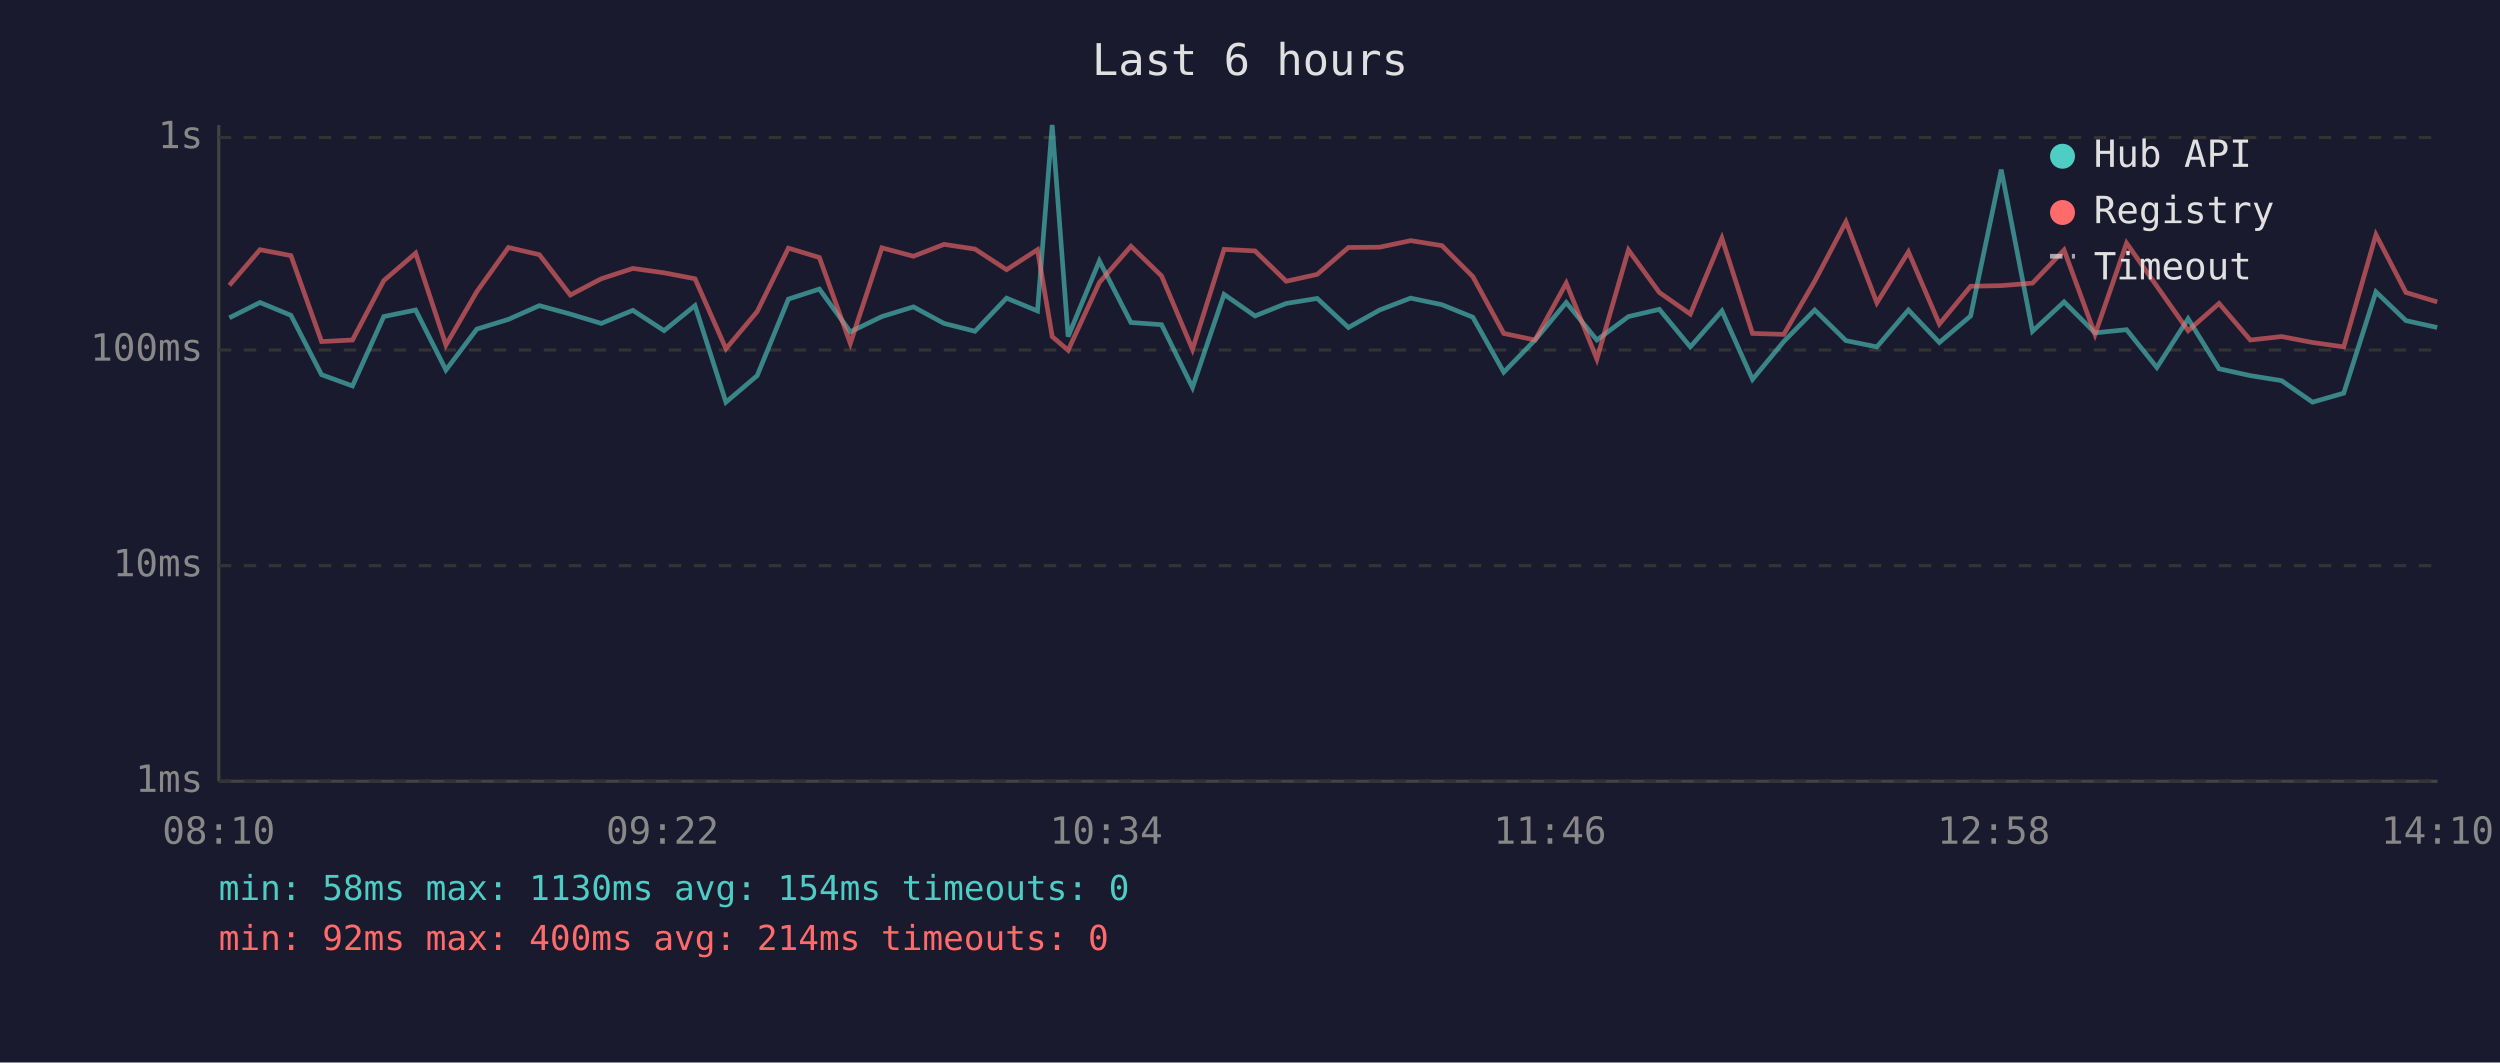
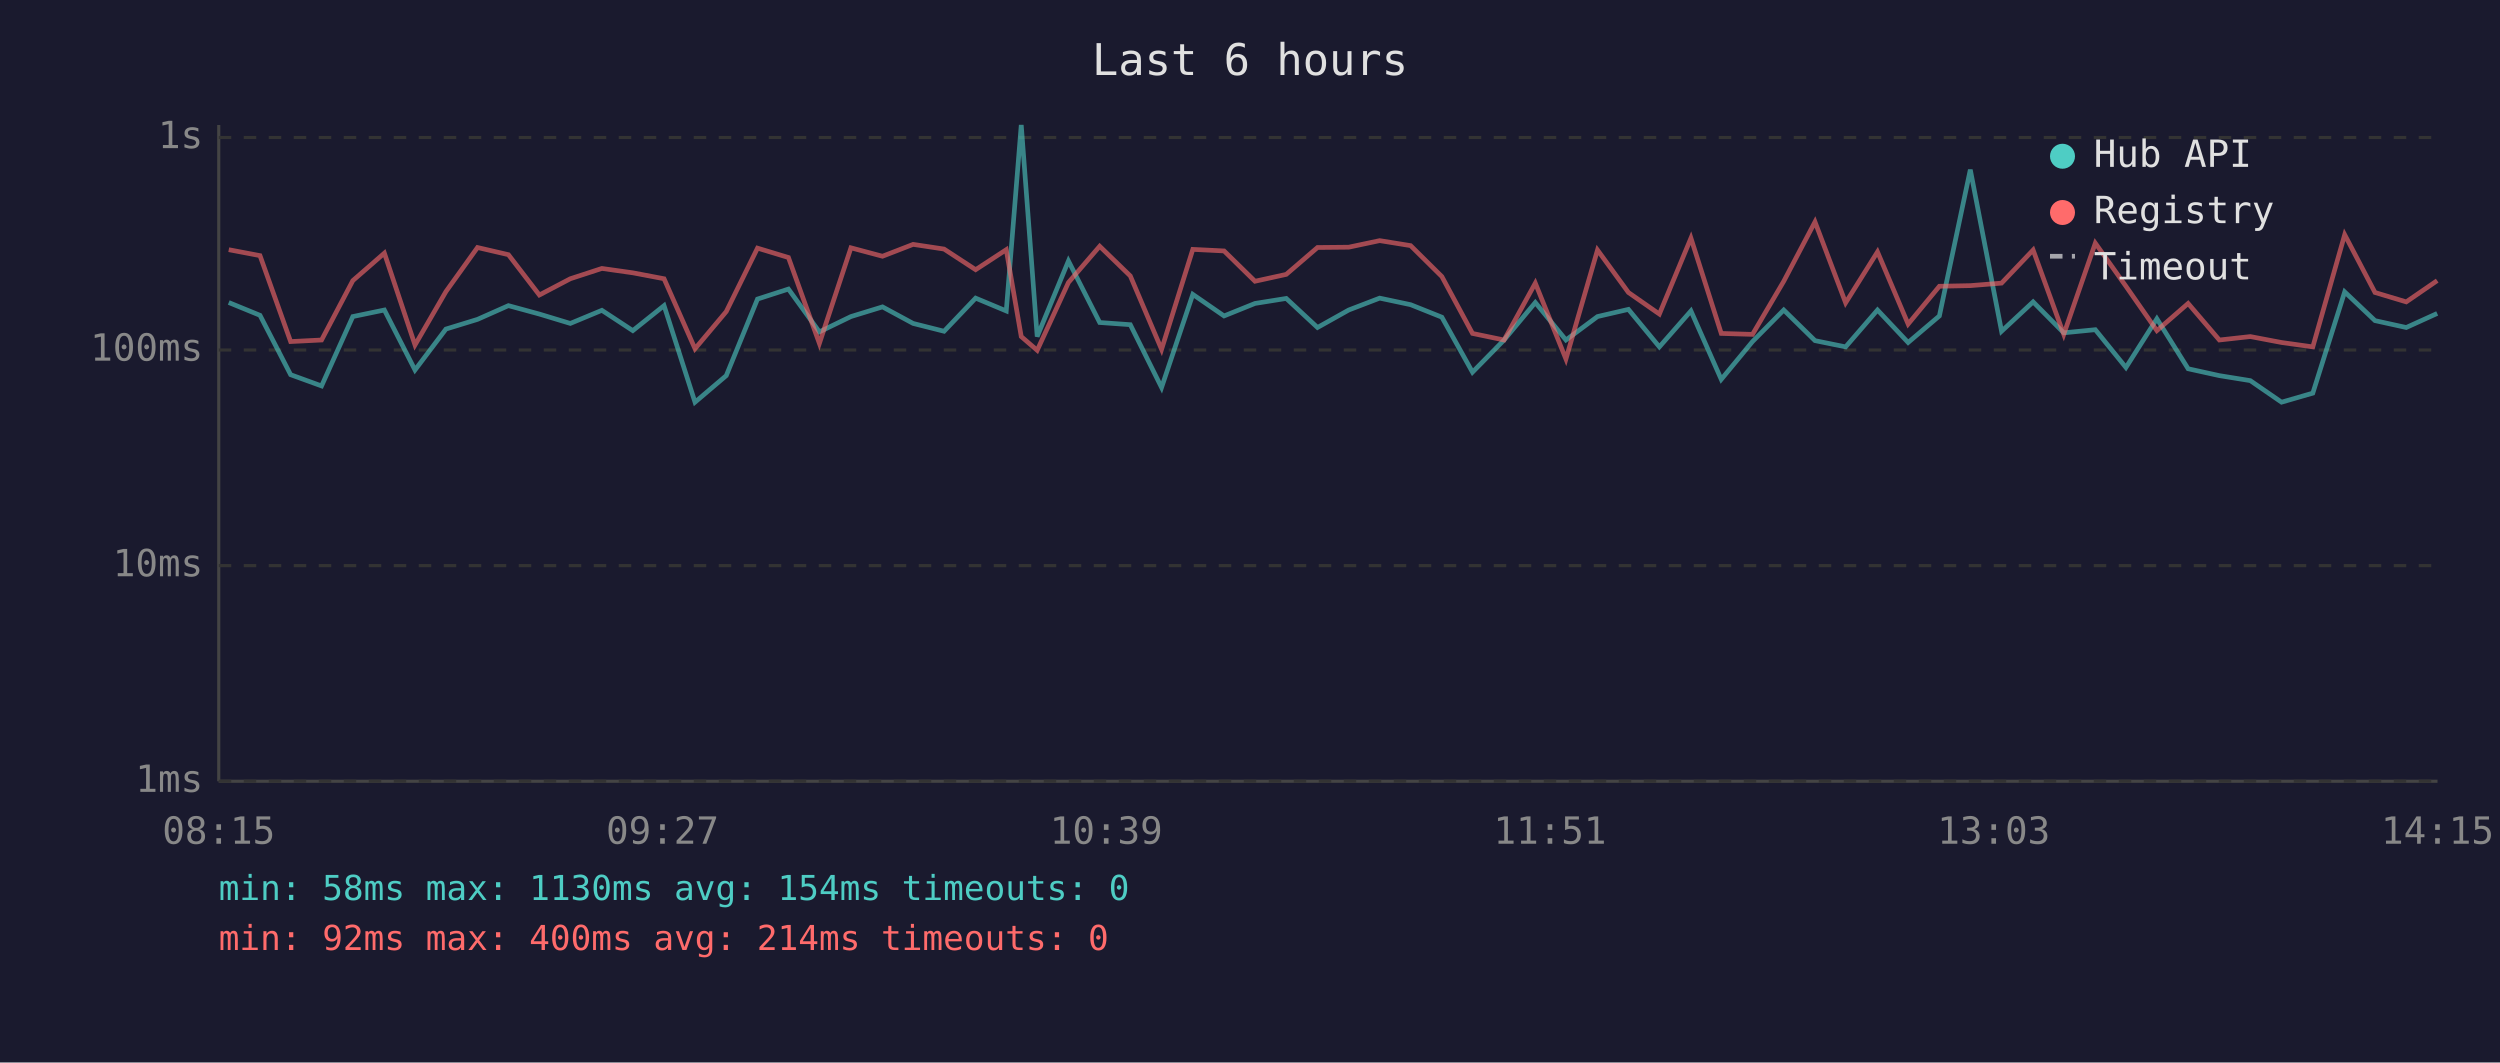
<svg xmlns="http://www.w3.org/2000/svg" viewBox="0 0 800 340" font-family="monospace" font-size="12">
  <rect width="800" height="340" fill="#1a1a2e" />
  <text x="400" y="24" fill="#e0e0e0" font-size="14" text-anchor="middle">Last 6 hours</text>
  <line x1="70" y1="40" x2="70" y2="250" stroke="#444" stroke-width="1" />
  <line x1="70" y1="250" x2="780" y2="250" stroke="#444" stroke-width="1" />
  <line x1="70" y1="250" x2="780" y2="250" stroke="#333" stroke-width="1" stroke-dasharray="4" />
  <text x="65" y="250" fill="#888" text-anchor="end" dominant-baseline="middle">1ms</text>
  <line x1="70" y1="181" x2="780" y2="181" stroke="#333" stroke-width="1" stroke-dasharray="4" />
  <text x="65" y="181" fill="#888" text-anchor="end" dominant-baseline="middle">10ms</text>
  <line x1="70" y1="112" x2="780" y2="112" stroke="#333" stroke-width="1" stroke-dasharray="4" />
  <text x="65" y="112" fill="#888" text-anchor="end" dominant-baseline="middle">100ms</text>
  <line x1="70" y1="44" x2="780" y2="44" stroke="#333" stroke-width="1" stroke-dasharray="4" />
  <text x="65" y="44" fill="#888" text-anchor="end" dominant-baseline="middle">1s</text>
-   <text x="70" y="270" fill="#888" text-anchor="middle">08:10</text>
-   <text x="212" y="270" fill="#888" text-anchor="middle">09:22</text>
-   <text x="354" y="270" fill="#888" text-anchor="middle">10:34</text>
-   <text x="496" y="270" fill="#888" text-anchor="middle">11:46</text>
-   <text x="638" y="270" fill="#888" text-anchor="middle">12:58</text>
-   <text x="780" y="270" fill="#888" text-anchor="middle">14:10</text>
-   <polyline points="73.4,101.7 83.2,96.8 93.1,100.9 102.9,119.9 112.8,123.5 122.8,101.3 133.0,99.2 142.7,118.4 152.6,105.3 162.7,102.2 172.6,97.8 182.5,100.5 192.4,103.5 202.5,99.3 212.5,105.8 222.4,97.8 232.3,128.7 242.3,120.2 252.3,95.7 262.2,92.5 272.1,106.2 282.2,101.3 292.3,98.2 302.1,103.5 312.0,106.0 322.1,95.4 332.0,99.5 336.7,40.0 341.8,107.7 351.8,83.5 361.9,103.2 371.7,103.9 381.6,124.0 391.7,94.2 401.6,101.1 411.6,97.1 421.5,95.5 431.5,104.8 441.5,99.2 451.4,95.4 461.4,97.5 471.3,101.5 481.2,119.1 491.2,108.8 501.2,96.8 511.0,108.8 521.1,101.3 531.0,99.0 540.9,111.0 551.0,99.5 560.8,121.4 570.8,109.3 580.7,99.2 590.7,109.0 600.6,111.0 610.7,99.2 620.6,109.6 630.6,101.1 640.4,54.3 650.4,106.0 660.5,96.6 670.4,106.5 680.5,105.5 690.2,117.6 700.2,102.0 710.1,118.0 720.1,120.2 730.1,121.8 740.0,128.7 750.0,125.8 760.3,93.4 769.9,102.6 779.9,104.8" fill="none" stroke="#4ecdc4" stroke-width="1.5" opacity="0.6" />
-   <polyline points="73.4,91.3 83.2,79.9 93.1,81.8 102.9,109.3 112.8,108.8 122.8,89.8 133.0,81.0 142.7,110.4 152.6,93.3 162.7,79.2 172.6,81.5 182.5,94.4 192.4,89.2 202.5,85.9 212.5,87.3 222.4,89.2 232.3,111.6 242.3,99.7 252.3,79.4 262.2,82.4 272.1,109.9 282.2,79.3 292.3,82.0 302.1,78.2 312.0,79.7 322.1,86.3 332.0,79.9 336.7,107.7 341.8,112.1 351.8,90.4 361.9,78.8 371.7,88.3 381.6,111.8 391.7,79.8 401.6,80.3 411.6,90.0 421.5,87.8 431.5,79.2 441.5,79.1 451.4,77.0 461.4,78.6 471.3,88.5 481.2,106.7 491.2,108.8 501.2,90.6 511.0,114.9 521.1,80.0 531.0,93.6 540.9,100.5 551.0,76.2 560.8,106.7 570.8,107.0 580.7,90.0 590.7,71.0 600.6,96.9 610.7,80.6 620.6,103.7 630.6,91.6 640.4,91.4 650.4,90.6 660.5,80.0 670.4,107.0 680.5,77.8 690.2,91.6 700.2,105.8 710.1,97.1 720.1,108.8 730.1,107.7 740.0,109.6 750.0,111.0 760.3,75.1 769.9,93.6 779.9,96.6" fill="none" stroke="#ff6b6b" stroke-width="1.5" opacity="0.6" />
+   <text x="70" y="270" fill="#888" text-anchor="middle">08:15</text>
+   <text x="212" y="270" fill="#888" text-anchor="middle">09:27</text>
+   <text x="354" y="270" fill="#888" text-anchor="middle">10:39</text>
+   <text x="496" y="270" fill="#888" text-anchor="middle">11:51</text>
+   <text x="638" y="270" fill="#888" text-anchor="middle">13:03</text>
+   <text x="780" y="270" fill="#888" text-anchor="middle">14:15</text>
+   <polyline points="73.2,96.8 83.2,100.9 93.0,119.9 102.9,123.5 112.9,101.3 123.0,99.2 132.8,118.4 142.7,105.3 152.8,102.2 162.7,97.8 172.6,100.5 182.5,103.5 192.6,99.3 202.5,105.8 212.5,97.8 222.4,128.7 232.4,120.2 242.4,95.7 252.3,92.5 262.2,106.2 272.3,101.3 282.4,98.2 292.2,103.5 302.1,106.0 312.2,95.4 322.0,99.5 326.8,40.0 331.9,107.7 341.9,83.5 351.9,103.2 361.7,103.9 371.7,124.0 381.7,94.2 391.7,101.1 401.6,97.1 411.6,95.5 421.6,104.8 431.6,99.2 441.5,95.4 451.4,97.5 461.4,101.5 471.2,119.1 481.3,108.8 491.3,96.8 501.1,108.8 511.2,101.3 521.1,99.0 531.0,111.0 541.1,99.5 550.8,121.4 560.8,109.3 570.8,99.2 580.8,109.0 590.6,111.0 600.8,99.2 610.6,109.6 620.6,101.1 630.5,54.3 640.5,106.0 650.6,96.6 660.4,106.5 670.5,105.5 680.3,117.6 690.2,102.0 700.2,118.0 710.2,120.2 720.1,121.8 730.1,128.7 740.1,125.8 750.3,93.4 760.0,102.6 770.0,104.8 779.9,100.3" fill="none" stroke="#4ecdc4" stroke-width="1.5" opacity="0.6" />
+   <polyline points="73.2,79.9 83.2,81.8 93.0,109.3 102.9,108.8 112.9,89.8 123.0,81.0 132.8,110.4 142.7,93.3 152.8,79.2 162.7,81.5 172.6,94.4 182.5,89.2 192.6,85.9 202.5,87.3 212.5,89.2 222.4,111.6 232.4,99.7 242.4,79.4 252.3,82.4 262.2,109.9 272.3,79.3 282.4,82.0 292.2,78.2 302.1,79.7 312.2,86.3 322.0,79.9 326.8,107.7 331.9,112.1 341.9,90.4 351.9,78.8 361.7,88.3 371.7,111.8 381.7,79.8 391.7,80.3 401.6,90.0 411.6,87.8 421.6,79.2 431.6,79.1 441.5,77.0 451.4,78.6 461.4,88.5 471.2,106.7 481.3,108.8 491.3,90.6 501.1,114.9 511.2,80.0 521.1,93.6 531.0,100.5 541.1,76.2 550.8,106.7 560.8,107.0 570.8,90.0 580.8,71.0 590.6,96.9 600.8,80.6 610.6,103.7 620.6,91.6 630.5,91.4 640.5,90.6 650.6,80.0 660.4,107.0 670.5,77.8 680.3,91.6 690.2,105.8 700.2,97.1 710.2,108.8 720.1,107.7 730.1,109.6 740.1,111.0 750.3,75.1 760.0,93.6 770.0,96.6 779.9,89.8" fill="none" stroke="#ff6b6b" stroke-width="1.5" opacity="0.6" />
  <circle cx="660" cy="50" r="4" fill="#4ecdc4" />
  <text x="670" y="50" fill="#e0e0e0" dominant-baseline="middle">Hub API</text>
  <circle cx="660" cy="68" r="4" fill="#ff6b6b" />
  <text x="670" y="68" fill="#e0e0e0" dominant-baseline="middle">Registry</text>
  <line x1="656" y1="82" x2="664" y2="82" stroke="#e0e0e0" stroke-width="1.5" stroke-dasharray="4,3" opacity="0.7" />
  <text x="670" y="86" fill="#e0e0e0" dominant-baseline="middle">Timeout</text>
  <text x="70" y="288" fill="#4ecdc4" font-size="11">min: 58ms  max: 1130ms  avg: 154ms  timeouts: 0</text>
  <text x="70" y="304" fill="#ff6b6b" font-size="11">min: 92ms  max: 400ms  avg: 214ms  timeouts: 0</text>
</svg>
